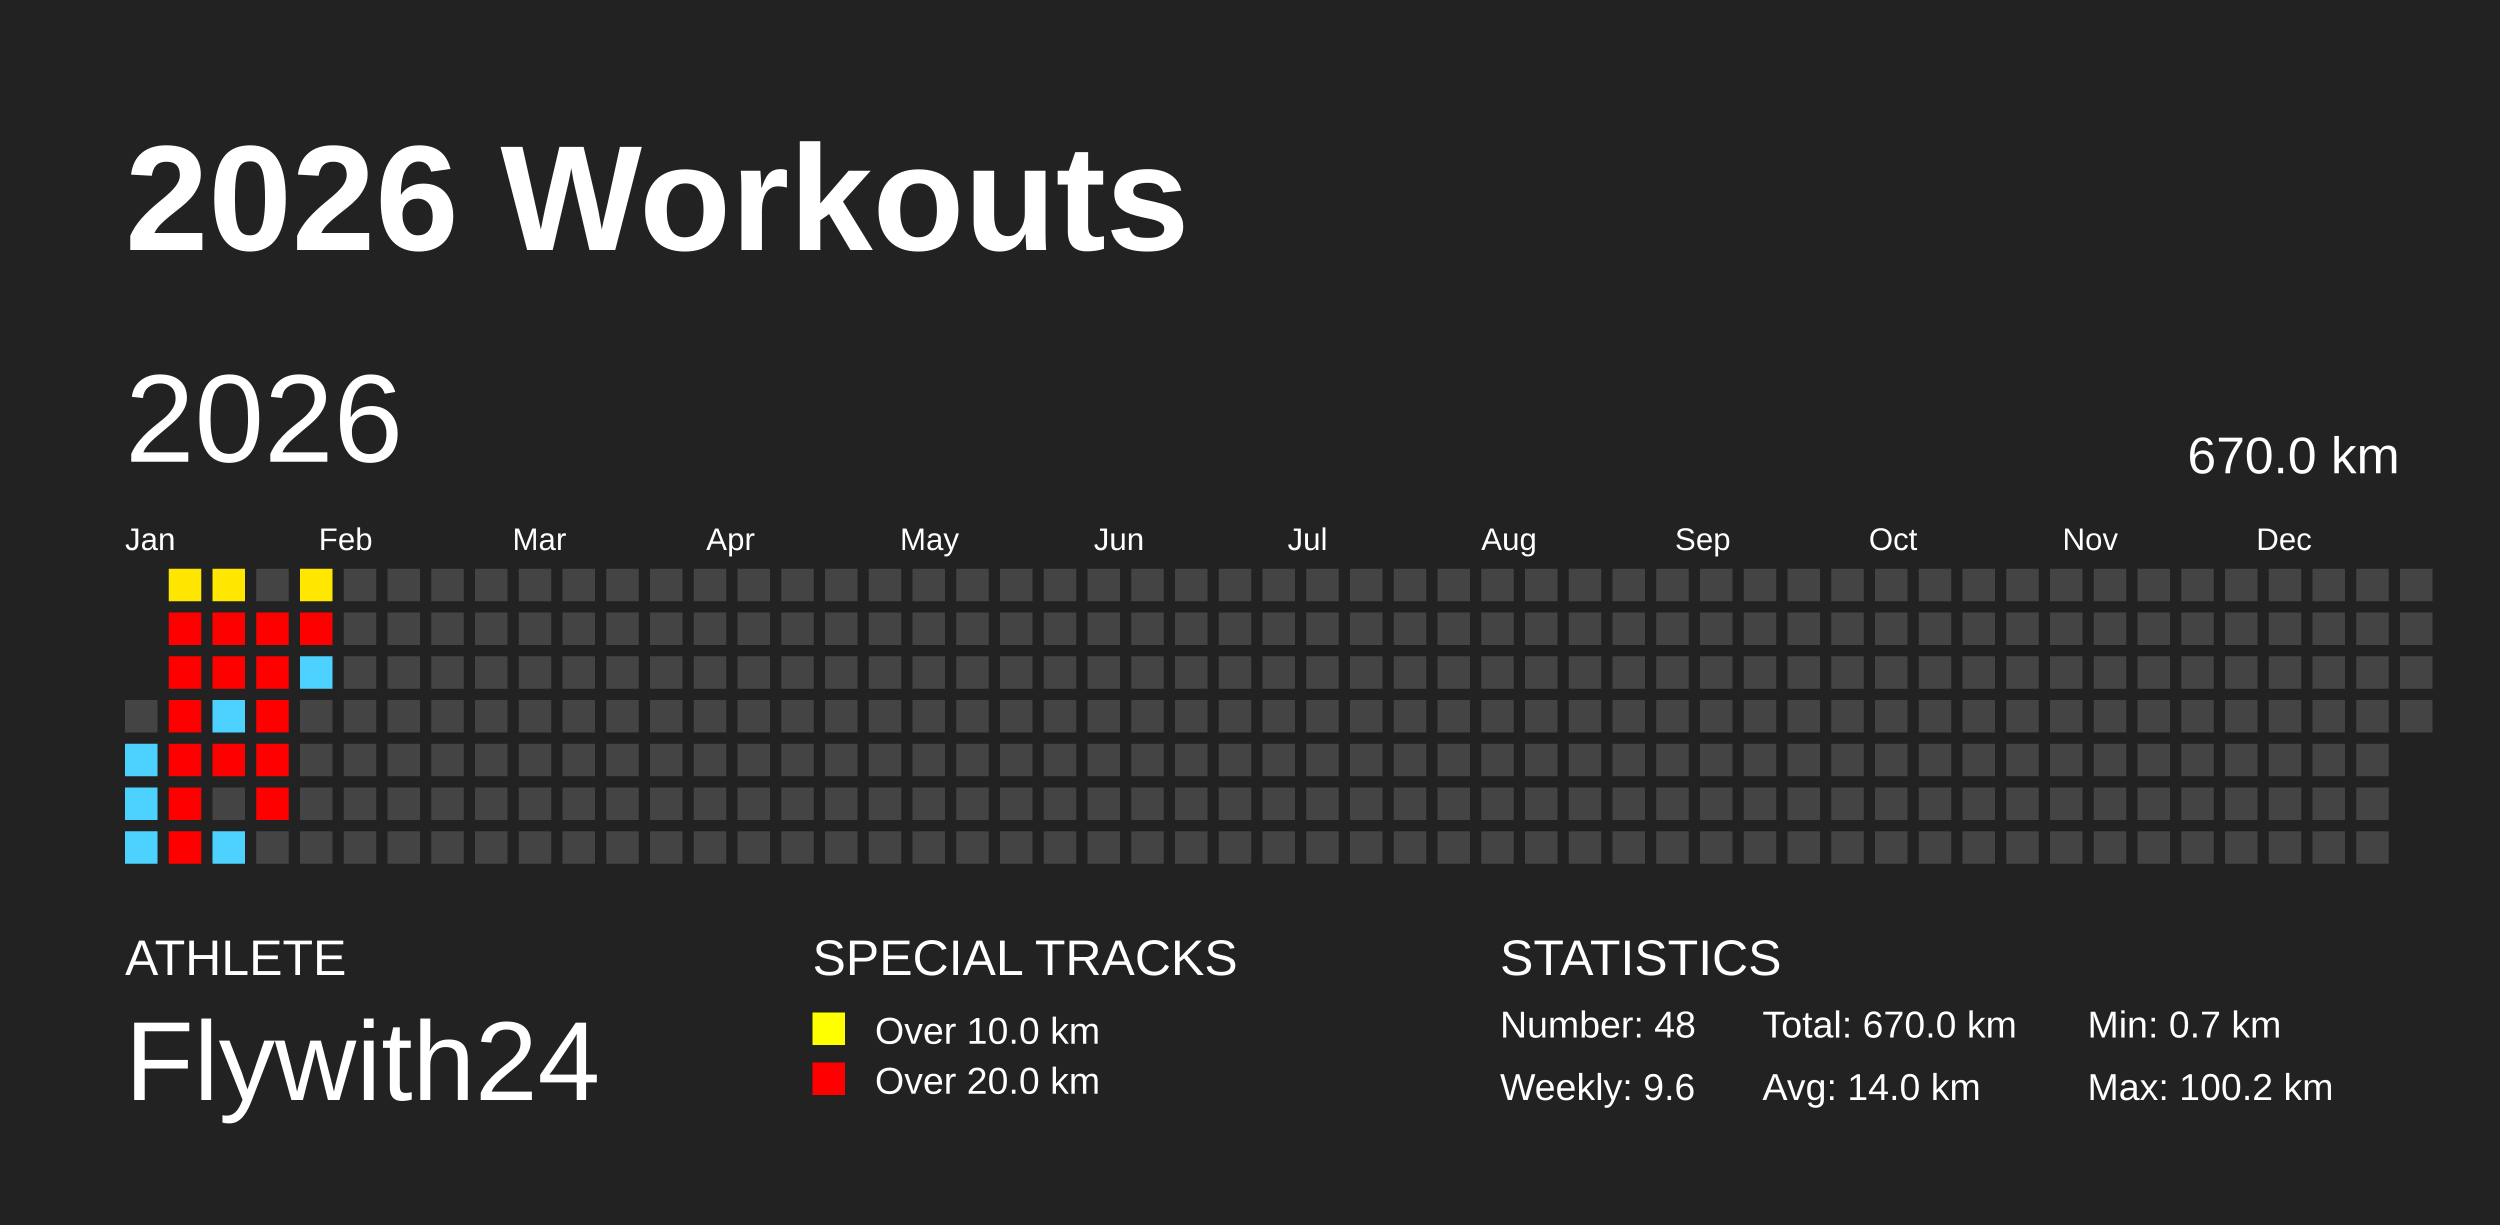
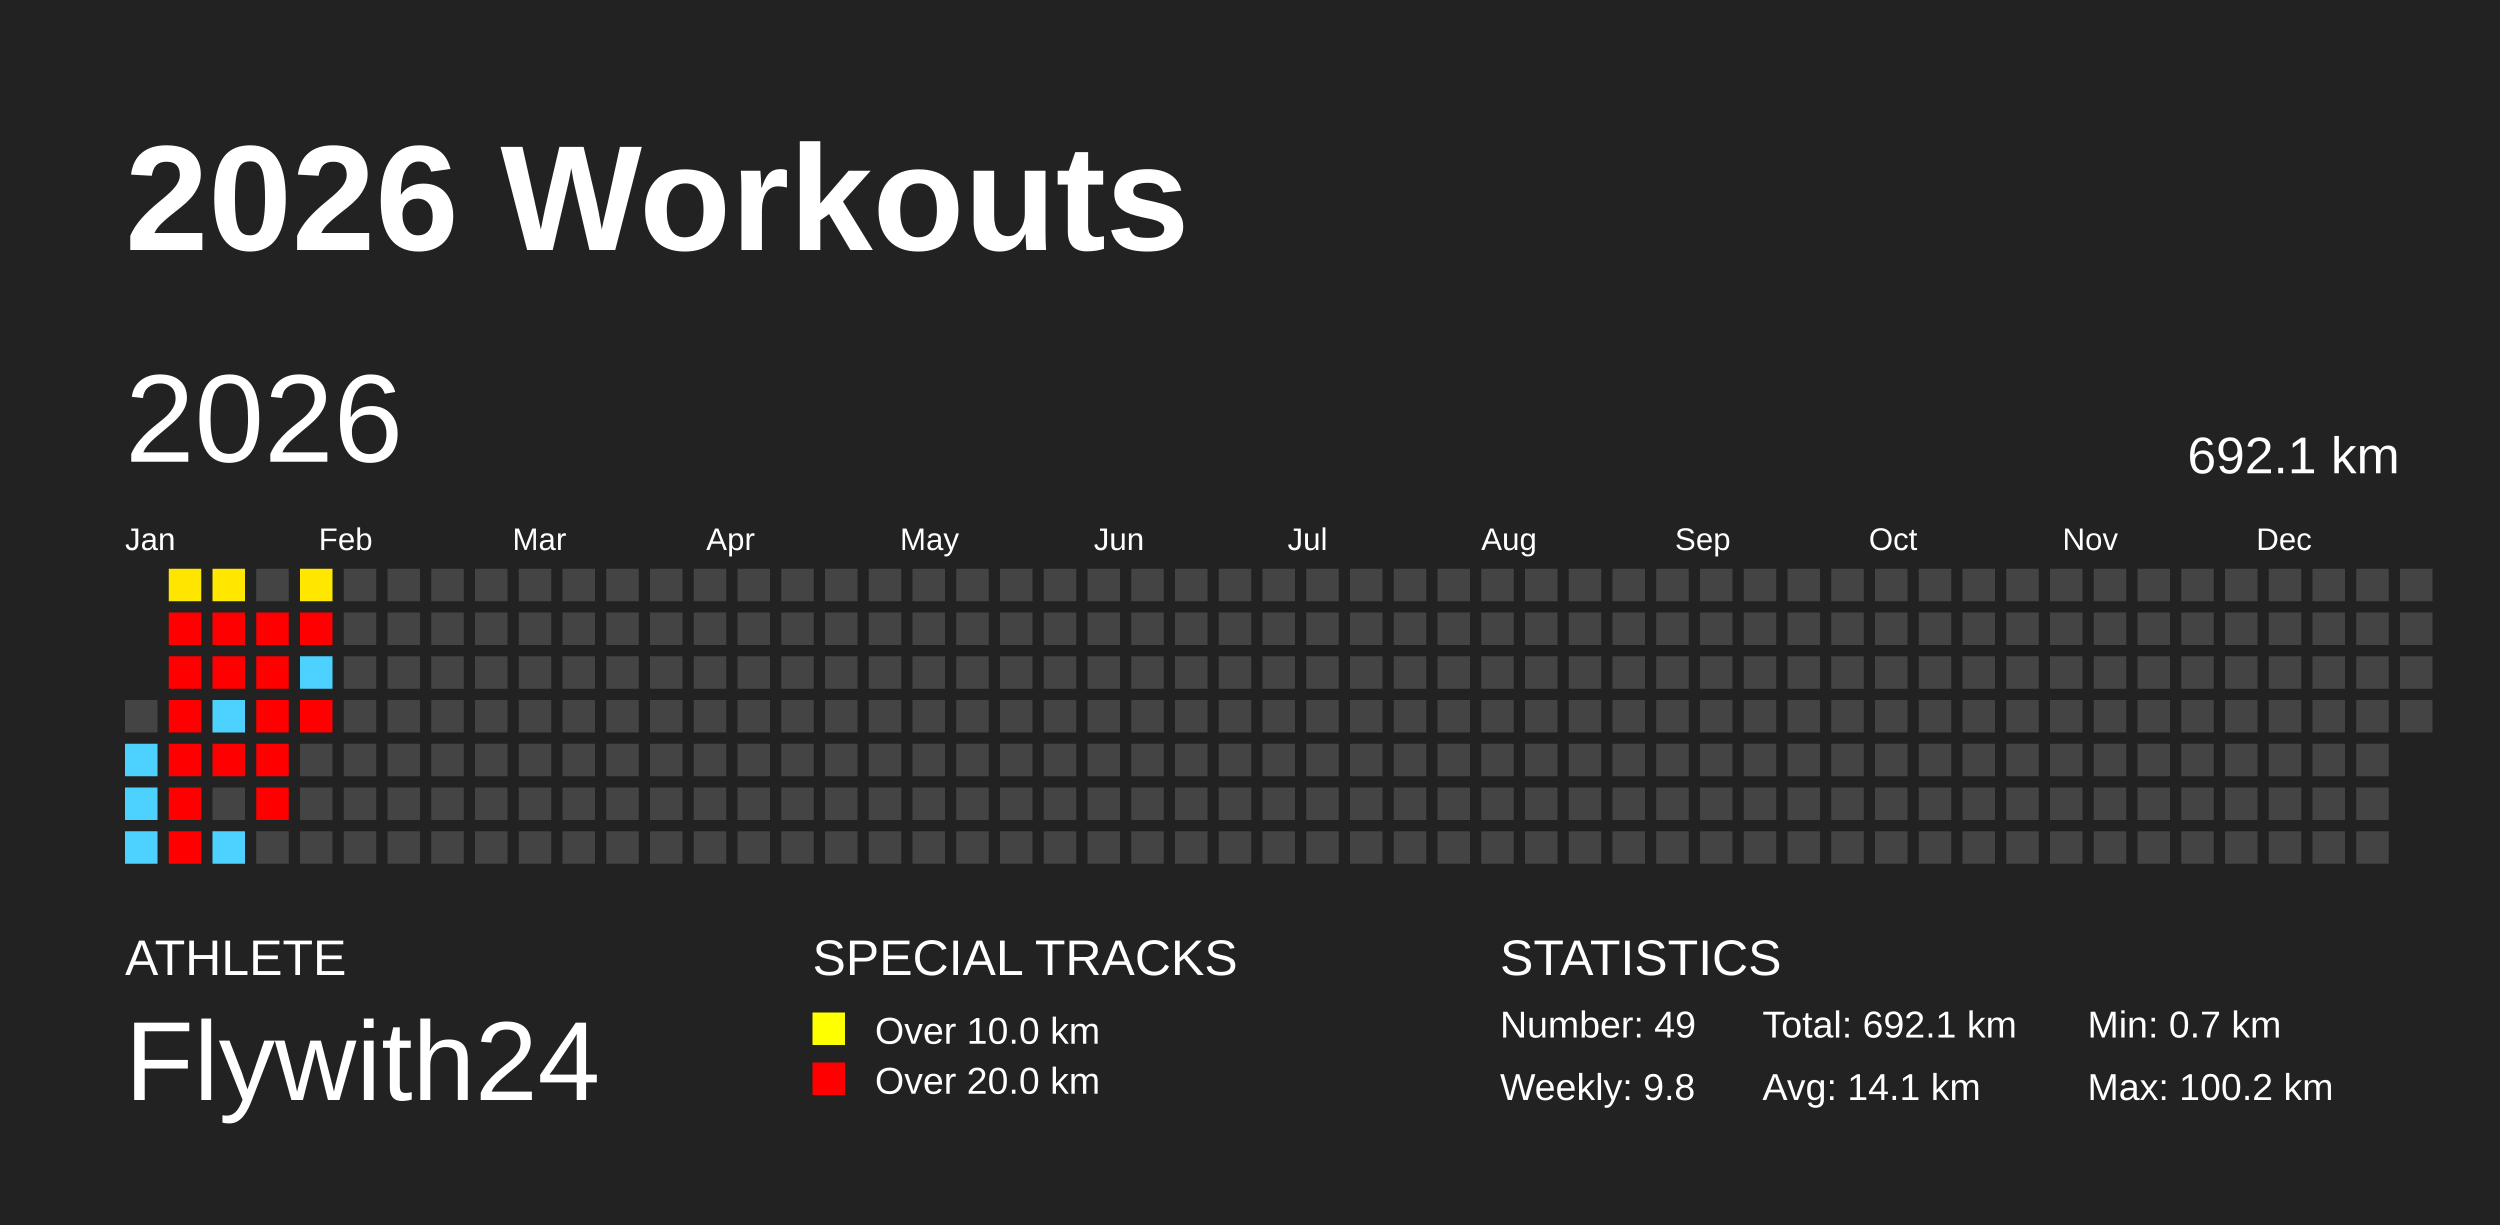
<svg xmlns="http://www.w3.org/2000/svg" baseProfile="full" height="98mm" version="1.1" viewBox="0,0,200,98" width="200mm">
  <defs />
  <rect fill="#222222" height="98" width="200" x="0" y="0" />
  <text fill="#FFFFFF" style="font-size:12px; font-family:Arial; font-weight:bold;" x="10" y="20">2026 Workouts</text>
  <text fill="#FFFFFF" style="font-size:4px; font-family:Arial" x="10" y="78">ATHLETE</text>
  <text fill="#FFFFFF" style="font-size:9px; font-family:Arial" x="10" y="88">Flywith24</text>
  <text fill="#FFFFFF" style="font-size:4px; font-family:Arial" x="65" y="78">SPECIAL TRACKS</text>
  <rect fill="yellow" height="2.6" width="2.6" x="65" y="81" />
  <text fill="#FFFFFF" style="font-size:3px; font-family:Arial" x="70" y="83.5">Over 10.0 km</text>
  <rect fill="red" height="2.6" width="2.6" x="65" y="85" />
  <text fill="#FFFFFF" style="font-size:3px; font-family:Arial" x="70" y="87.5">Over 20.0 km</text>
  <text fill="#FFFFFF" style="font-size:4px; font-family:Arial" x="120" y="78">STATISTICS</text>
-   <text fill="#FFFFFF" style="font-size:3px; font-family:Arial" x="120" y="83">Number: 48</text>
-   <text fill="#FFFFFF" style="font-size:3px; font-family:Arial" x="120" y="88">Weekly: 9.6</text>
-   <text fill="#FFFFFF" style="font-size:3px; font-family:Arial" x="141" y="83">Total: 670.0 km</text>
-   <text fill="#FFFFFF" style="font-size:3px; font-family:Arial" x="141" y="88">Avg: 14.0 km</text>
+   <text fill="#FFFFFF" style="font-size:3px; font-family:Arial" x="120" y="83">Number: 49</text>
+   <text fill="#FFFFFF" style="font-size:3px; font-family:Arial" x="120" y="88">Weekly: 9.8</text>
+   <text fill="#FFFFFF" style="font-size:3px; font-family:Arial" x="141" y="83">Total: 692.1 km</text>
+   <text fill="#FFFFFF" style="font-size:3px; font-family:Arial" x="141" y="88">Avg: 14.1 km</text>
  <text fill="#FFFFFF" style="font-size:3px; font-family:Arial" x="167" y="83">Min: 0.7 km</text>
  <text fill="#FFFFFF" style="font-size:3px; font-family:Arial" x="167" y="88">Max: 100.2 km</text>
  <text dominant-baseline="hanging" fill="#FFFFFF" style="font-size:10.0px; font-family:Arial;" x="10" y="30">2026</text>
-   <text dominant-baseline="hanging" fill="#FFFFFF" style="font-size:4.125px; font-family:Arial;" x="175" y="35">670.0 km</text>
+   <text dominant-baseline="hanging" fill="#FFFFFF" style="font-size:4.125px; font-family:Arial;" x="175" y="35">692.1 km</text>
  <text fill="#FFFFFF" style="font-size:2.5px; font-family:Arial" x="10.0" y="44">Jan</text>
  <text fill="#FFFFFF" style="font-size:2.5px; font-family:Arial" x="25.5" y="44">Feb</text>
  <text fill="#FFFFFF" style="font-size:2.5px; font-family:Arial" x="41.0" y="44">Mar</text>
  <text fill="#FFFFFF" style="font-size:2.5px; font-family:Arial" x="56.5" y="44">Apr</text>
  <text fill="#FFFFFF" style="font-size:2.5px; font-family:Arial" x="72.0" y="44">May</text>
  <text fill="#FFFFFF" style="font-size:2.5px; font-family:Arial" x="87.5" y="44">Jun</text>
  <text fill="#FFFFFF" style="font-size:2.5px; font-family:Arial" x="103.0" y="44">Jul</text>
  <text fill="#FFFFFF" style="font-size:2.5px; font-family:Arial" x="118.5" y="44">Aug</text>
  <text fill="#FFFFFF" style="font-size:2.5px; font-family:Arial" x="134.0" y="44">Sep</text>
  <text fill="#FFFFFF" style="font-size:2.5px; font-family:Arial" x="149.5" y="44">Oct</text>
  <text fill="#FFFFFF" style="font-size:2.5px; font-family:Arial" x="165.0" y="44">Nov</text>
  <text fill="#FFFFFF" style="font-size:2.5px; font-family:Arial" x="180.5" y="44">Dec</text>
  <rect fill="#444444" height="2.6" width="2.6" x="10.0" y="56.0" />
  <rect fill="#4dd2ff" height="2.6" width="2.6" x="10.0" y="59.5" />
  <rect fill="#4dd2ff" height="2.6" width="2.6" x="10.0" y="63.0" />
  <rect fill="#4dd2ff" height="2.6" width="2.6" x="10.0" y="66.5" />
  <rect fill="#ffe600" height="2.6" width="2.6" x="13.5" y="45.5" />
  <rect fill="red" height="2.6" width="2.6" x="13.5" y="49.0" />
  <rect fill="red" height="2.6" width="2.6" x="13.5" y="52.5" />
  <rect fill="red" height="2.6" width="2.6" x="13.5" y="56.0" />
  <rect fill="red" height="2.6" width="2.6" x="13.5" y="59.5" />
  <rect fill="red" height="2.6" width="2.6" x="13.5" y="63.0" />
  <rect fill="red" height="2.6" width="2.6" x="13.5" y="66.5" />
  <rect fill="#ffe700" height="2.6" width="2.6" x="17.0" y="45.5" />
  <rect fill="red" height="2.6" width="2.6" x="17.0" y="49.0" />
  <rect fill="red" height="2.6" width="2.6" x="17.0" y="52.5" />
  <rect fill="#4dd2ff" height="2.6" width="2.6" x="17.0" y="56.0" />
  <rect fill="red" height="2.6" width="2.6" x="17.0" y="59.5" />
  <rect fill="#444444" height="2.6" width="2.6" x="17.0" y="63.0" />
  <rect fill="#4dd2ff" height="2.6" width="2.6" x="17.0" y="66.5" />
  <rect fill="#444444" height="2.6" width="2.6" x="20.5" y="45.5" />
  <rect fill="red" height="2.6" width="2.6" x="20.5" y="49.0" />
  <rect fill="red" height="2.6" width="2.6" x="20.5" y="52.5" />
  <rect fill="red" height="2.6" width="2.6" x="20.5" y="56.0" />
  <rect fill="red" height="2.6" width="2.6" x="20.5" y="59.5" />
  <rect fill="red" height="2.6" width="2.6" x="20.5" y="63.0" />
  <rect fill="#444444" height="2.6" width="2.6" x="20.5" y="66.5" />
  <rect fill="#ffe700" height="2.6" width="2.6" x="24.0" y="45.5" />
  <rect fill="red" height="2.6" width="2.6" x="24.0" y="49.0" />
  <rect fill="#4dd2ff" height="2.6" width="2.6" x="24.0" y="52.5" />
-   <rect fill="#444444" height="2.6" width="2.6" x="24.0" y="56.0" />
+   <rect fill="red" height="2.6" width="2.6" x="24.0" y="56.0" />
  <rect fill="#444444" height="2.6" width="2.6" x="24.0" y="59.5" />
  <rect fill="#444444" height="2.6" width="2.6" x="24.0" y="63.0" />
  <rect fill="#444444" height="2.6" width="2.6" x="24.0" y="66.5" />
  <rect fill="#444444" height="2.6" width="2.6" x="27.5" y="45.5" />
  <rect fill="#444444" height="2.6" width="2.6" x="27.5" y="49.0" />
  <rect fill="#444444" height="2.6" width="2.6" x="27.5" y="52.5" />
  <rect fill="#444444" height="2.6" width="2.6" x="27.5" y="56.0" />
  <rect fill="#444444" height="2.6" width="2.6" x="27.5" y="59.5" />
  <rect fill="#444444" height="2.6" width="2.6" x="27.5" y="63.0" />
  <rect fill="#444444" height="2.6" width="2.6" x="27.5" y="66.5" />
  <rect fill="#444444" height="2.6" width="2.6" x="31.0" y="45.5" />
  <rect fill="#444444" height="2.6" width="2.6" x="31.0" y="49.0" />
  <rect fill="#444444" height="2.6" width="2.6" x="31.0" y="52.5" />
  <rect fill="#444444" height="2.6" width="2.6" x="31.0" y="56.0" />
  <rect fill="#444444" height="2.6" width="2.6" x="31.0" y="59.5" />
  <rect fill="#444444" height="2.6" width="2.6" x="31.0" y="63.0" />
  <rect fill="#444444" height="2.6" width="2.6" x="31.0" y="66.5" />
  <rect fill="#444444" height="2.6" width="2.6" x="34.5" y="45.5" />
  <rect fill="#444444" height="2.6" width="2.6" x="34.5" y="49.0" />
  <rect fill="#444444" height="2.6" width="2.6" x="34.5" y="52.5" />
  <rect fill="#444444" height="2.6" width="2.6" x="34.5" y="56.0" />
  <rect fill="#444444" height="2.6" width="2.6" x="34.5" y="59.5" />
  <rect fill="#444444" height="2.6" width="2.6" x="34.5" y="63.0" />
  <rect fill="#444444" height="2.6" width="2.6" x="34.5" y="66.5" />
  <rect fill="#444444" height="2.6" width="2.6" x="38.0" y="45.5" />
  <rect fill="#444444" height="2.6" width="2.6" x="38.0" y="49.0" />
  <rect fill="#444444" height="2.6" width="2.6" x="38.0" y="52.5" />
  <rect fill="#444444" height="2.6" width="2.6" x="38.0" y="56.0" />
  <rect fill="#444444" height="2.6" width="2.6" x="38.0" y="59.5" />
  <rect fill="#444444" height="2.6" width="2.6" x="38.0" y="63.0" />
  <rect fill="#444444" height="2.6" width="2.6" x="38.0" y="66.5" />
  <rect fill="#444444" height="2.6" width="2.6" x="41.5" y="45.5" />
  <rect fill="#444444" height="2.6" width="2.6" x="41.5" y="49.0" />
  <rect fill="#444444" height="2.6" width="2.6" x="41.5" y="52.5" />
  <rect fill="#444444" height="2.6" width="2.6" x="41.5" y="56.0" />
  <rect fill="#444444" height="2.6" width="2.6" x="41.5" y="59.5" />
  <rect fill="#444444" height="2.6" width="2.6" x="41.5" y="63.0" />
  <rect fill="#444444" height="2.6" width="2.6" x="41.5" y="66.5" />
  <rect fill="#444444" height="2.6" width="2.6" x="45.0" y="45.5" />
  <rect fill="#444444" height="2.6" width="2.6" x="45.0" y="49.0" />
  <rect fill="#444444" height="2.6" width="2.6" x="45.0" y="52.5" />
  <rect fill="#444444" height="2.6" width="2.6" x="45.0" y="56.0" />
  <rect fill="#444444" height="2.6" width="2.6" x="45.0" y="59.5" />
  <rect fill="#444444" height="2.6" width="2.6" x="45.0" y="63.0" />
  <rect fill="#444444" height="2.6" width="2.6" x="45.0" y="66.5" />
  <rect fill="#444444" height="2.6" width="2.6" x="48.5" y="45.5" />
  <rect fill="#444444" height="2.6" width="2.6" x="48.5" y="49.0" />
  <rect fill="#444444" height="2.6" width="2.6" x="48.5" y="52.5" />
  <rect fill="#444444" height="2.6" width="2.6" x="48.5" y="56.0" />
  <rect fill="#444444" height="2.6" width="2.6" x="48.5" y="59.5" />
  <rect fill="#444444" height="2.6" width="2.6" x="48.5" y="63.0" />
  <rect fill="#444444" height="2.6" width="2.6" x="48.5" y="66.5" />
  <rect fill="#444444" height="2.6" width="2.6" x="52.0" y="45.5" />
  <rect fill="#444444" height="2.6" width="2.6" x="52.0" y="49.0" />
  <rect fill="#444444" height="2.6" width="2.6" x="52.0" y="52.5" />
  <rect fill="#444444" height="2.6" width="2.6" x="52.0" y="56.0" />
  <rect fill="#444444" height="2.6" width="2.6" x="52.0" y="59.5" />
  <rect fill="#444444" height="2.6" width="2.6" x="52.0" y="63.0" />
  <rect fill="#444444" height="2.6" width="2.6" x="52.0" y="66.5" />
  <rect fill="#444444" height="2.6" width="2.6" x="55.5" y="45.5" />
  <rect fill="#444444" height="2.6" width="2.6" x="55.5" y="49.0" />
  <rect fill="#444444" height="2.6" width="2.6" x="55.5" y="52.5" />
  <rect fill="#444444" height="2.6" width="2.6" x="55.5" y="56.0" />
  <rect fill="#444444" height="2.6" width="2.6" x="55.5" y="59.5" />
  <rect fill="#444444" height="2.6" width="2.6" x="55.5" y="63.0" />
  <rect fill="#444444" height="2.6" width="2.6" x="55.5" y="66.5" />
  <rect fill="#444444" height="2.6" width="2.6" x="59.0" y="45.5" />
  <rect fill="#444444" height="2.6" width="2.6" x="59.0" y="49.0" />
  <rect fill="#444444" height="2.6" width="2.6" x="59.0" y="52.5" />
  <rect fill="#444444" height="2.6" width="2.6" x="59.0" y="56.0" />
  <rect fill="#444444" height="2.6" width="2.6" x="59.0" y="59.5" />
  <rect fill="#444444" height="2.6" width="2.6" x="59.0" y="63.0" />
  <rect fill="#444444" height="2.6" width="2.6" x="59.0" y="66.5" />
  <rect fill="#444444" height="2.6" width="2.6" x="62.5" y="45.5" />
  <rect fill="#444444" height="2.6" width="2.6" x="62.5" y="49.0" />
  <rect fill="#444444" height="2.6" width="2.6" x="62.5" y="52.5" />
  <rect fill="#444444" height="2.6" width="2.6" x="62.5" y="56.0" />
  <rect fill="#444444" height="2.6" width="2.6" x="62.5" y="59.5" />
  <rect fill="#444444" height="2.6" width="2.6" x="62.5" y="63.0" />
  <rect fill="#444444" height="2.6" width="2.6" x="62.5" y="66.5" />
  <rect fill="#444444" height="2.6" width="2.6" x="66.0" y="45.5" />
  <rect fill="#444444" height="2.6" width="2.6" x="66.0" y="49.0" />
  <rect fill="#444444" height="2.6" width="2.6" x="66.0" y="52.5" />
  <rect fill="#444444" height="2.6" width="2.6" x="66.0" y="56.0" />
  <rect fill="#444444" height="2.6" width="2.6" x="66.0" y="59.5" />
  <rect fill="#444444" height="2.6" width="2.6" x="66.0" y="63.0" />
  <rect fill="#444444" height="2.6" width="2.6" x="66.0" y="66.5" />
  <rect fill="#444444" height="2.6" width="2.6" x="69.5" y="45.5" />
  <rect fill="#444444" height="2.6" width="2.6" x="69.5" y="49.0" />
  <rect fill="#444444" height="2.6" width="2.6" x="69.5" y="52.5" />
  <rect fill="#444444" height="2.6" width="2.6" x="69.5" y="56.0" />
  <rect fill="#444444" height="2.6" width="2.6" x="69.5" y="59.5" />
  <rect fill="#444444" height="2.6" width="2.6" x="69.5" y="63.0" />
  <rect fill="#444444" height="2.6" width="2.6" x="69.5" y="66.5" />
  <rect fill="#444444" height="2.6" width="2.6" x="73.0" y="45.5" />
  <rect fill="#444444" height="2.6" width="2.6" x="73.0" y="49.0" />
  <rect fill="#444444" height="2.6" width="2.6" x="73.0" y="52.5" />
  <rect fill="#444444" height="2.6" width="2.6" x="73.0" y="56.0" />
  <rect fill="#444444" height="2.6" width="2.6" x="73.0" y="59.5" />
  <rect fill="#444444" height="2.6" width="2.6" x="73.0" y="63.0" />
  <rect fill="#444444" height="2.6" width="2.6" x="73.0" y="66.5" />
  <rect fill="#444444" height="2.6" width="2.6" x="76.5" y="45.5" />
  <rect fill="#444444" height="2.6" width="2.6" x="76.5" y="49.0" />
  <rect fill="#444444" height="2.6" width="2.6" x="76.5" y="52.5" />
  <rect fill="#444444" height="2.6" width="2.6" x="76.5" y="56.0" />
  <rect fill="#444444" height="2.6" width="2.6" x="76.5" y="59.5" />
  <rect fill="#444444" height="2.6" width="2.6" x="76.5" y="63.0" />
  <rect fill="#444444" height="2.6" width="2.6" x="76.5" y="66.5" />
  <rect fill="#444444" height="2.6" width="2.6" x="80.0" y="45.5" />
  <rect fill="#444444" height="2.6" width="2.6" x="80.0" y="49.0" />
  <rect fill="#444444" height="2.6" width="2.6" x="80.0" y="52.5" />
  <rect fill="#444444" height="2.6" width="2.6" x="80.0" y="56.0" />
  <rect fill="#444444" height="2.6" width="2.6" x="80.0" y="59.5" />
  <rect fill="#444444" height="2.6" width="2.6" x="80.0" y="63.0" />
  <rect fill="#444444" height="2.6" width="2.6" x="80.0" y="66.5" />
  <rect fill="#444444" height="2.6" width="2.6" x="83.5" y="45.5" />
  <rect fill="#444444" height="2.6" width="2.6" x="83.5" y="49.0" />
  <rect fill="#444444" height="2.6" width="2.6" x="83.5" y="52.5" />
  <rect fill="#444444" height="2.6" width="2.6" x="83.5" y="56.0" />
  <rect fill="#444444" height="2.6" width="2.6" x="83.5" y="59.5" />
  <rect fill="#444444" height="2.6" width="2.6" x="83.5" y="63.0" />
  <rect fill="#444444" height="2.6" width="2.6" x="83.5" y="66.5" />
  <rect fill="#444444" height="2.6" width="2.6" x="87.0" y="45.5" />
  <rect fill="#444444" height="2.6" width="2.6" x="87.0" y="49.0" />
  <rect fill="#444444" height="2.6" width="2.6" x="87.0" y="52.5" />
  <rect fill="#444444" height="2.6" width="2.6" x="87.0" y="56.0" />
  <rect fill="#444444" height="2.6" width="2.6" x="87.0" y="59.5" />
  <rect fill="#444444" height="2.6" width="2.6" x="87.0" y="63.0" />
  <rect fill="#444444" height="2.6" width="2.6" x="87.0" y="66.5" />
  <rect fill="#444444" height="2.6" width="2.6" x="90.5" y="45.5" />
  <rect fill="#444444" height="2.6" width="2.6" x="90.5" y="49.0" />
  <rect fill="#444444" height="2.6" width="2.6" x="90.5" y="52.5" />
  <rect fill="#444444" height="2.6" width="2.6" x="90.5" y="56.0" />
  <rect fill="#444444" height="2.6" width="2.6" x="90.5" y="59.5" />
  <rect fill="#444444" height="2.6" width="2.6" x="90.5" y="63.0" />
  <rect fill="#444444" height="2.6" width="2.6" x="90.5" y="66.5" />
  <rect fill="#444444" height="2.6" width="2.6" x="94.0" y="45.5" />
  <rect fill="#444444" height="2.6" width="2.6" x="94.0" y="49.0" />
  <rect fill="#444444" height="2.6" width="2.6" x="94.0" y="52.5" />
  <rect fill="#444444" height="2.6" width="2.6" x="94.0" y="56.0" />
  <rect fill="#444444" height="2.6" width="2.6" x="94.0" y="59.5" />
  <rect fill="#444444" height="2.6" width="2.6" x="94.0" y="63.0" />
  <rect fill="#444444" height="2.6" width="2.6" x="94.0" y="66.5" />
  <rect fill="#444444" height="2.6" width="2.6" x="97.5" y="45.5" />
  <rect fill="#444444" height="2.6" width="2.6" x="97.5" y="49.0" />
  <rect fill="#444444" height="2.6" width="2.6" x="97.5" y="52.5" />
  <rect fill="#444444" height="2.6" width="2.6" x="97.5" y="56.0" />
  <rect fill="#444444" height="2.6" width="2.6" x="97.5" y="59.5" />
  <rect fill="#444444" height="2.6" width="2.6" x="97.5" y="63.0" />
  <rect fill="#444444" height="2.6" width="2.6" x="97.5" y="66.5" />
  <rect fill="#444444" height="2.6" width="2.6" x="101.0" y="45.5" />
  <rect fill="#444444" height="2.6" width="2.6" x="101.0" y="49.0" />
  <rect fill="#444444" height="2.6" width="2.6" x="101.0" y="52.5" />
  <rect fill="#444444" height="2.6" width="2.6" x="101.0" y="56.0" />
  <rect fill="#444444" height="2.6" width="2.6" x="101.0" y="59.5" />
  <rect fill="#444444" height="2.6" width="2.6" x="101.0" y="63.0" />
  <rect fill="#444444" height="2.6" width="2.6" x="101.0" y="66.5" />
  <rect fill="#444444" height="2.6" width="2.6" x="104.5" y="45.5" />
  <rect fill="#444444" height="2.6" width="2.6" x="104.5" y="49.0" />
  <rect fill="#444444" height="2.6" width="2.6" x="104.5" y="52.5" />
  <rect fill="#444444" height="2.6" width="2.6" x="104.5" y="56.0" />
  <rect fill="#444444" height="2.6" width="2.6" x="104.5" y="59.5" />
  <rect fill="#444444" height="2.6" width="2.6" x="104.5" y="63.0" />
  <rect fill="#444444" height="2.6" width="2.6" x="104.5" y="66.5" />
  <rect fill="#444444" height="2.6" width="2.6" x="108.0" y="45.5" />
  <rect fill="#444444" height="2.6" width="2.6" x="108.0" y="49.0" />
  <rect fill="#444444" height="2.6" width="2.6" x="108.0" y="52.5" />
  <rect fill="#444444" height="2.6" width="2.6" x="108.0" y="56.0" />
  <rect fill="#444444" height="2.6" width="2.6" x="108.0" y="59.5" />
  <rect fill="#444444" height="2.6" width="2.6" x="108.0" y="63.0" />
  <rect fill="#444444" height="2.6" width="2.6" x="108.0" y="66.5" />
  <rect fill="#444444" height="2.6" width="2.6" x="111.5" y="45.5" />
  <rect fill="#444444" height="2.6" width="2.6" x="111.5" y="49.0" />
  <rect fill="#444444" height="2.6" width="2.6" x="111.5" y="52.5" />
  <rect fill="#444444" height="2.6" width="2.6" x="111.5" y="56.0" />
  <rect fill="#444444" height="2.6" width="2.6" x="111.5" y="59.5" />
  <rect fill="#444444" height="2.6" width="2.6" x="111.5" y="63.0" />
  <rect fill="#444444" height="2.6" width="2.6" x="111.5" y="66.5" />
  <rect fill="#444444" height="2.6" width="2.6" x="115.0" y="45.5" />
  <rect fill="#444444" height="2.6" width="2.6" x="115.0" y="49.0" />
  <rect fill="#444444" height="2.6" width="2.6" x="115.0" y="52.5" />
  <rect fill="#444444" height="2.6" width="2.6" x="115.0" y="56.0" />
  <rect fill="#444444" height="2.6" width="2.6" x="115.0" y="59.5" />
  <rect fill="#444444" height="2.6" width="2.6" x="115.0" y="63.0" />
  <rect fill="#444444" height="2.6" width="2.6" x="115.0" y="66.5" />
  <rect fill="#444444" height="2.6" width="2.6" x="118.5" y="45.5" />
  <rect fill="#444444" height="2.6" width="2.6" x="118.5" y="49.0" />
  <rect fill="#444444" height="2.6" width="2.6" x="118.5" y="52.5" />
  <rect fill="#444444" height="2.6" width="2.6" x="118.5" y="56.0" />
  <rect fill="#444444" height="2.6" width="2.6" x="118.5" y="59.5" />
  <rect fill="#444444" height="2.6" width="2.6" x="118.5" y="63.0" />
  <rect fill="#444444" height="2.6" width="2.6" x="118.5" y="66.5" />
  <rect fill="#444444" height="2.6" width="2.6" x="122.0" y="45.5" />
  <rect fill="#444444" height="2.6" width="2.6" x="122.0" y="49.0" />
  <rect fill="#444444" height="2.6" width="2.6" x="122.0" y="52.5" />
  <rect fill="#444444" height="2.6" width="2.6" x="122.0" y="56.0" />
  <rect fill="#444444" height="2.6" width="2.6" x="122.0" y="59.5" />
  <rect fill="#444444" height="2.6" width="2.6" x="122.0" y="63.0" />
  <rect fill="#444444" height="2.6" width="2.6" x="122.0" y="66.5" />
  <rect fill="#444444" height="2.6" width="2.6" x="125.5" y="45.5" />
  <rect fill="#444444" height="2.6" width="2.6" x="125.5" y="49.0" />
  <rect fill="#444444" height="2.6" width="2.6" x="125.5" y="52.5" />
  <rect fill="#444444" height="2.6" width="2.6" x="125.5" y="56.0" />
  <rect fill="#444444" height="2.6" width="2.6" x="125.5" y="59.5" />
  <rect fill="#444444" height="2.6" width="2.6" x="125.5" y="63.0" />
  <rect fill="#444444" height="2.6" width="2.6" x="125.5" y="66.5" />
  <rect fill="#444444" height="2.6" width="2.6" x="129.0" y="45.5" />
  <rect fill="#444444" height="2.6" width="2.6" x="129.0" y="49.0" />
  <rect fill="#444444" height="2.6" width="2.6" x="129.0" y="52.5" />
  <rect fill="#444444" height="2.6" width="2.6" x="129.0" y="56.0" />
  <rect fill="#444444" height="2.6" width="2.6" x="129.0" y="59.5" />
  <rect fill="#444444" height="2.6" width="2.6" x="129.0" y="63.0" />
  <rect fill="#444444" height="2.6" width="2.6" x="129.0" y="66.5" />
  <rect fill="#444444" height="2.6" width="2.6" x="132.5" y="45.5" />
  <rect fill="#444444" height="2.6" width="2.6" x="132.5" y="49.0" />
  <rect fill="#444444" height="2.6" width="2.6" x="132.5" y="52.5" />
  <rect fill="#444444" height="2.6" width="2.6" x="132.5" y="56.0" />
  <rect fill="#444444" height="2.6" width="2.6" x="132.5" y="59.5" />
  <rect fill="#444444" height="2.6" width="2.6" x="132.5" y="63.0" />
  <rect fill="#444444" height="2.6" width="2.6" x="132.5" y="66.5" />
  <rect fill="#444444" height="2.6" width="2.6" x="136.0" y="45.5" />
  <rect fill="#444444" height="2.6" width="2.6" x="136.0" y="49.0" />
  <rect fill="#444444" height="2.6" width="2.6" x="136.0" y="52.5" />
  <rect fill="#444444" height="2.6" width="2.6" x="136.0" y="56.0" />
  <rect fill="#444444" height="2.6" width="2.6" x="136.0" y="59.5" />
  <rect fill="#444444" height="2.6" width="2.6" x="136.0" y="63.0" />
  <rect fill="#444444" height="2.6" width="2.6" x="136.0" y="66.5" />
  <rect fill="#444444" height="2.6" width="2.6" x="139.5" y="45.5" />
  <rect fill="#444444" height="2.6" width="2.6" x="139.5" y="49.0" />
  <rect fill="#444444" height="2.6" width="2.6" x="139.5" y="52.5" />
  <rect fill="#444444" height="2.6" width="2.6" x="139.5" y="56.0" />
  <rect fill="#444444" height="2.6" width="2.6" x="139.5" y="59.5" />
  <rect fill="#444444" height="2.6" width="2.6" x="139.5" y="63.0" />
  <rect fill="#444444" height="2.6" width="2.6" x="139.5" y="66.5" />
  <rect fill="#444444" height="2.6" width="2.6" x="143.0" y="45.5" />
  <rect fill="#444444" height="2.6" width="2.6" x="143.0" y="49.0" />
  <rect fill="#444444" height="2.6" width="2.6" x="143.0" y="52.5" />
  <rect fill="#444444" height="2.6" width="2.6" x="143.0" y="56.0" />
  <rect fill="#444444" height="2.6" width="2.6" x="143.0" y="59.5" />
  <rect fill="#444444" height="2.6" width="2.6" x="143.0" y="63.0" />
  <rect fill="#444444" height="2.6" width="2.6" x="143.0" y="66.5" />
  <rect fill="#444444" height="2.6" width="2.6" x="146.5" y="45.5" />
  <rect fill="#444444" height="2.6" width="2.6" x="146.5" y="49.0" />
  <rect fill="#444444" height="2.6" width="2.6" x="146.5" y="52.5" />
  <rect fill="#444444" height="2.6" width="2.6" x="146.5" y="56.0" />
  <rect fill="#444444" height="2.6" width="2.6" x="146.5" y="59.5" />
  <rect fill="#444444" height="2.6" width="2.6" x="146.5" y="63.0" />
  <rect fill="#444444" height="2.6" width="2.6" x="146.5" y="66.5" />
  <rect fill="#444444" height="2.6" width="2.6" x="150.0" y="45.5" />
  <rect fill="#444444" height="2.6" width="2.6" x="150.0" y="49.0" />
  <rect fill="#444444" height="2.6" width="2.6" x="150.0" y="52.5" />
  <rect fill="#444444" height="2.6" width="2.6" x="150.0" y="56.0" />
  <rect fill="#444444" height="2.6" width="2.6" x="150.0" y="59.5" />
  <rect fill="#444444" height="2.6" width="2.6" x="150.0" y="63.0" />
  <rect fill="#444444" height="2.6" width="2.6" x="150.0" y="66.5" />
  <rect fill="#444444" height="2.6" width="2.6" x="153.5" y="45.5" />
  <rect fill="#444444" height="2.6" width="2.6" x="153.5" y="49.0" />
  <rect fill="#444444" height="2.6" width="2.6" x="153.5" y="52.5" />
  <rect fill="#444444" height="2.6" width="2.6" x="153.5" y="56.0" />
  <rect fill="#444444" height="2.6" width="2.6" x="153.5" y="59.5" />
  <rect fill="#444444" height="2.6" width="2.6" x="153.5" y="63.0" />
  <rect fill="#444444" height="2.6" width="2.6" x="153.5" y="66.5" />
  <rect fill="#444444" height="2.6" width="2.6" x="157.0" y="45.5" />
  <rect fill="#444444" height="2.6" width="2.6" x="157.0" y="49.0" />
  <rect fill="#444444" height="2.6" width="2.6" x="157.0" y="52.5" />
  <rect fill="#444444" height="2.6" width="2.6" x="157.0" y="56.0" />
  <rect fill="#444444" height="2.6" width="2.6" x="157.0" y="59.5" />
  <rect fill="#444444" height="2.6" width="2.6" x="157.0" y="63.0" />
  <rect fill="#444444" height="2.6" width="2.6" x="157.0" y="66.5" />
  <rect fill="#444444" height="2.6" width="2.6" x="160.5" y="45.5" />
  <rect fill="#444444" height="2.6" width="2.6" x="160.5" y="49.0" />
  <rect fill="#444444" height="2.6" width="2.6" x="160.5" y="52.5" />
  <rect fill="#444444" height="2.6" width="2.6" x="160.5" y="56.0" />
  <rect fill="#444444" height="2.6" width="2.6" x="160.5" y="59.5" />
  <rect fill="#444444" height="2.6" width="2.6" x="160.5" y="63.0" />
  <rect fill="#444444" height="2.6" width="2.6" x="160.5" y="66.5" />
  <rect fill="#444444" height="2.6" width="2.6" x="164.0" y="45.5" />
  <rect fill="#444444" height="2.6" width="2.6" x="164.0" y="49.0" />
  <rect fill="#444444" height="2.6" width="2.6" x="164.0" y="52.5" />
  <rect fill="#444444" height="2.6" width="2.6" x="164.0" y="56.0" />
  <rect fill="#444444" height="2.6" width="2.6" x="164.0" y="59.5" />
  <rect fill="#444444" height="2.6" width="2.6" x="164.0" y="63.0" />
  <rect fill="#444444" height="2.6" width="2.6" x="164.0" y="66.5" />
  <rect fill="#444444" height="2.6" width="2.6" x="167.5" y="45.5" />
  <rect fill="#444444" height="2.6" width="2.6" x="167.5" y="49.0" />
  <rect fill="#444444" height="2.6" width="2.6" x="167.5" y="52.5" />
  <rect fill="#444444" height="2.6" width="2.6" x="167.5" y="56.0" />
  <rect fill="#444444" height="2.6" width="2.6" x="167.5" y="59.5" />
  <rect fill="#444444" height="2.6" width="2.6" x="167.5" y="63.0" />
  <rect fill="#444444" height="2.6" width="2.6" x="167.5" y="66.5" />
  <rect fill="#444444" height="2.6" width="2.6" x="171.0" y="45.5" />
  <rect fill="#444444" height="2.6" width="2.6" x="171.0" y="49.0" />
  <rect fill="#444444" height="2.6" width="2.6" x="171.0" y="52.5" />
  <rect fill="#444444" height="2.6" width="2.6" x="171.0" y="56.0" />
  <rect fill="#444444" height="2.6" width="2.6" x="171.0" y="59.5" />
  <rect fill="#444444" height="2.6" width="2.6" x="171.0" y="63.0" />
  <rect fill="#444444" height="2.6" width="2.6" x="171.0" y="66.5" />
  <rect fill="#444444" height="2.6" width="2.6" x="174.5" y="45.5" />
  <rect fill="#444444" height="2.6" width="2.6" x="174.5" y="49.0" />
  <rect fill="#444444" height="2.6" width="2.6" x="174.5" y="52.5" />
  <rect fill="#444444" height="2.6" width="2.6" x="174.5" y="56.0" />
  <rect fill="#444444" height="2.6" width="2.6" x="174.5" y="59.5" />
  <rect fill="#444444" height="2.6" width="2.6" x="174.5" y="63.0" />
  <rect fill="#444444" height="2.6" width="2.6" x="174.5" y="66.5" />
  <rect fill="#444444" height="2.6" width="2.6" x="178.0" y="45.5" />
  <rect fill="#444444" height="2.6" width="2.6" x="178.0" y="49.0" />
  <rect fill="#444444" height="2.6" width="2.6" x="178.0" y="52.5" />
  <rect fill="#444444" height="2.6" width="2.6" x="178.0" y="56.0" />
  <rect fill="#444444" height="2.6" width="2.6" x="178.0" y="59.5" />
  <rect fill="#444444" height="2.6" width="2.6" x="178.0" y="63.0" />
  <rect fill="#444444" height="2.6" width="2.6" x="178.0" y="66.5" />
  <rect fill="#444444" height="2.6" width="2.6" x="181.5" y="45.5" />
  <rect fill="#444444" height="2.6" width="2.6" x="181.5" y="49.0" />
  <rect fill="#444444" height="2.6" width="2.6" x="181.5" y="52.5" />
  <rect fill="#444444" height="2.6" width="2.6" x="181.5" y="56.0" />
  <rect fill="#444444" height="2.6" width="2.6" x="181.5" y="59.5" />
  <rect fill="#444444" height="2.6" width="2.6" x="181.5" y="63.0" />
  <rect fill="#444444" height="2.6" width="2.6" x="181.5" y="66.5" />
  <rect fill="#444444" height="2.6" width="2.6" x="185.0" y="45.5" />
  <rect fill="#444444" height="2.6" width="2.6" x="185.0" y="49.0" />
  <rect fill="#444444" height="2.6" width="2.6" x="185.0" y="52.5" />
  <rect fill="#444444" height="2.6" width="2.6" x="185.0" y="56.0" />
  <rect fill="#444444" height="2.6" width="2.6" x="185.0" y="59.5" />
  <rect fill="#444444" height="2.6" width="2.6" x="185.0" y="63.0" />
  <rect fill="#444444" height="2.6" width="2.6" x="185.0" y="66.5" />
  <rect fill="#444444" height="2.6" width="2.6" x="188.5" y="45.5" />
  <rect fill="#444444" height="2.6" width="2.6" x="188.5" y="49.0" />
  <rect fill="#444444" height="2.6" width="2.6" x="188.5" y="52.5" />
  <rect fill="#444444" height="2.6" width="2.6" x="188.5" y="56.0" />
  <rect fill="#444444" height="2.6" width="2.6" x="188.5" y="59.5" />
  <rect fill="#444444" height="2.6" width="2.6" x="188.5" y="63.0" />
  <rect fill="#444444" height="2.6" width="2.6" x="188.5" y="66.5" />
  <rect fill="#444444" height="2.6" width="2.6" x="192.0" y="45.5" />
  <rect fill="#444444" height="2.6" width="2.6" x="192.0" y="49.0" />
  <rect fill="#444444" height="2.6" width="2.6" x="192.0" y="52.5" />
  <rect fill="#444444" height="2.6" width="2.6" x="192.0" y="56.0" />
</svg>
